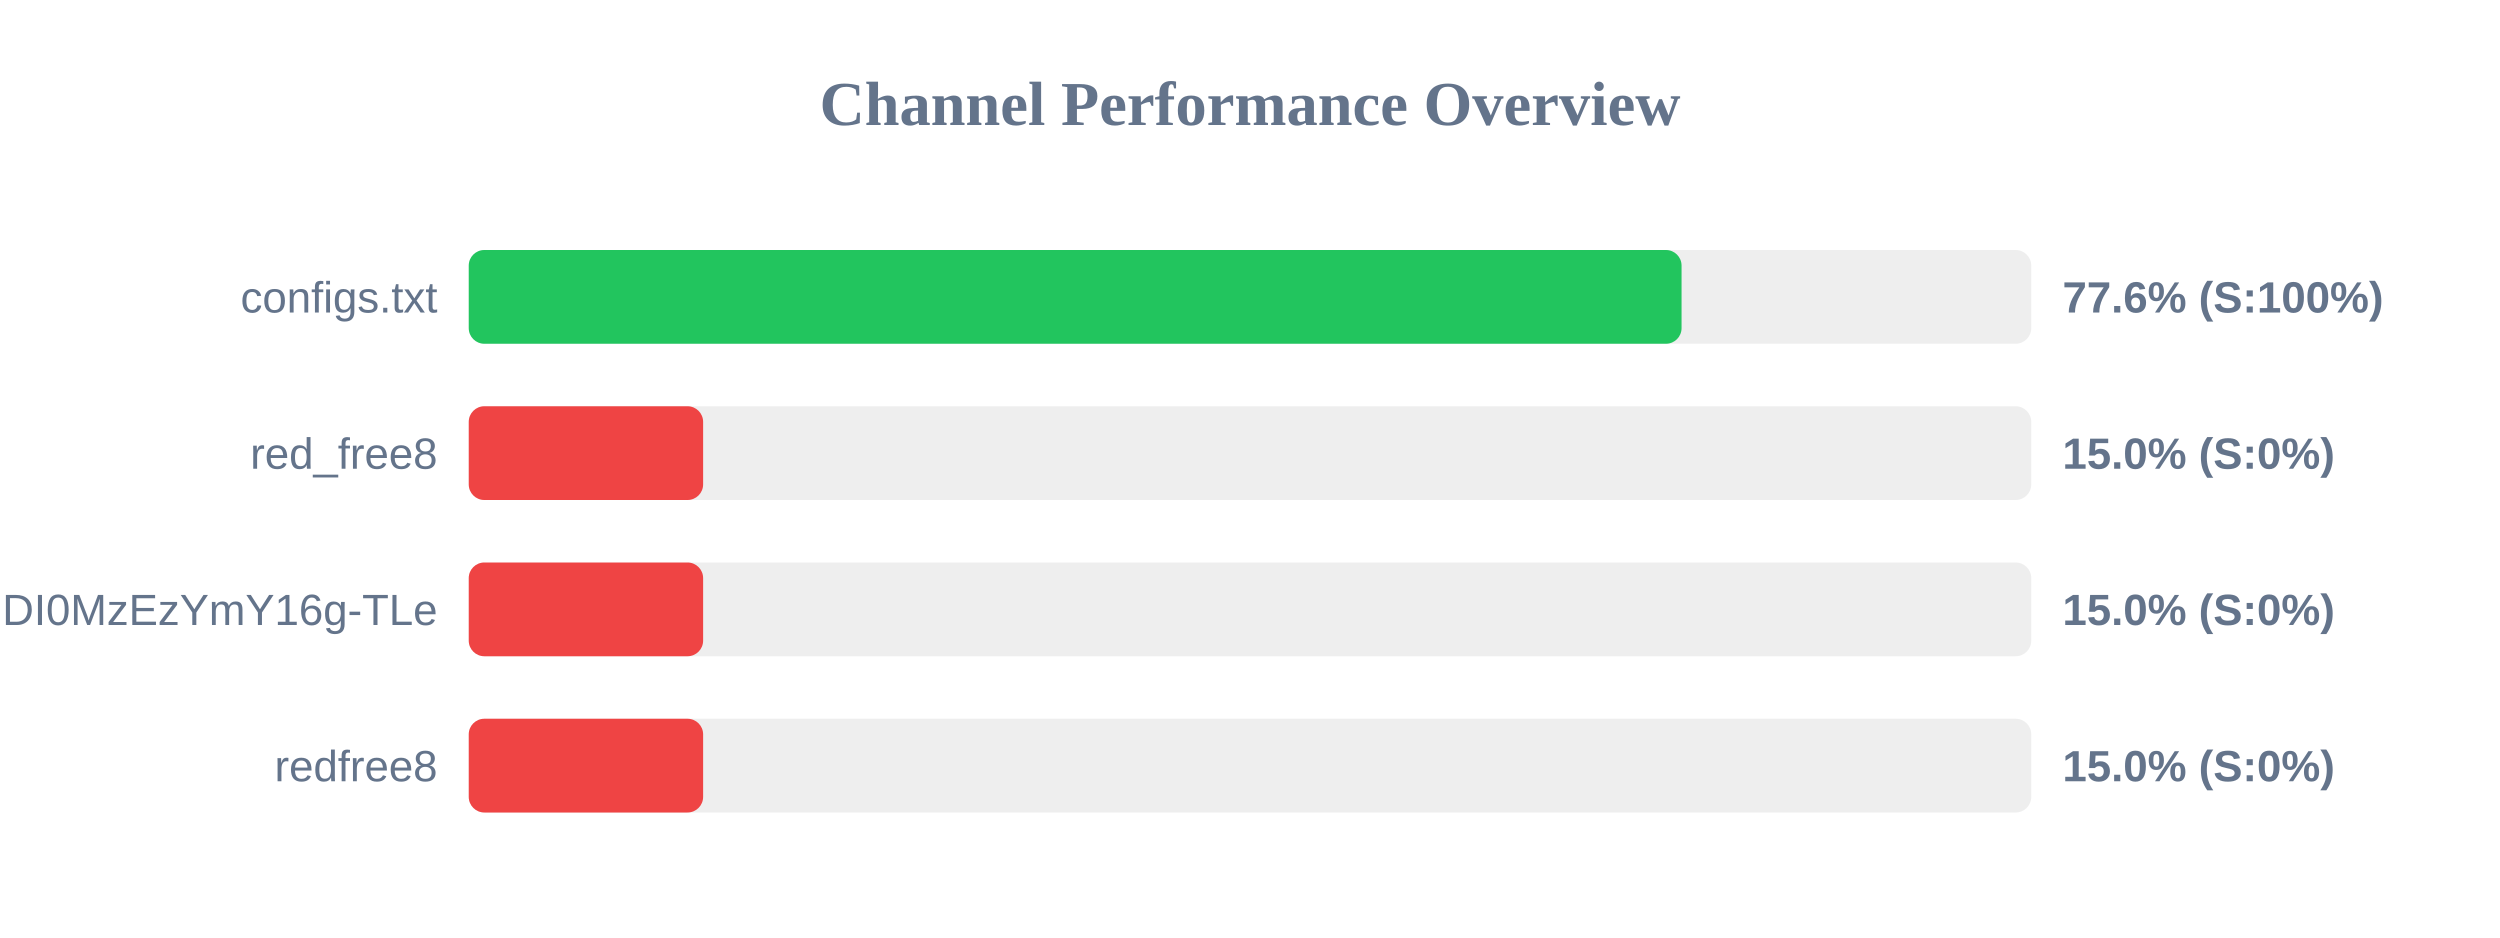
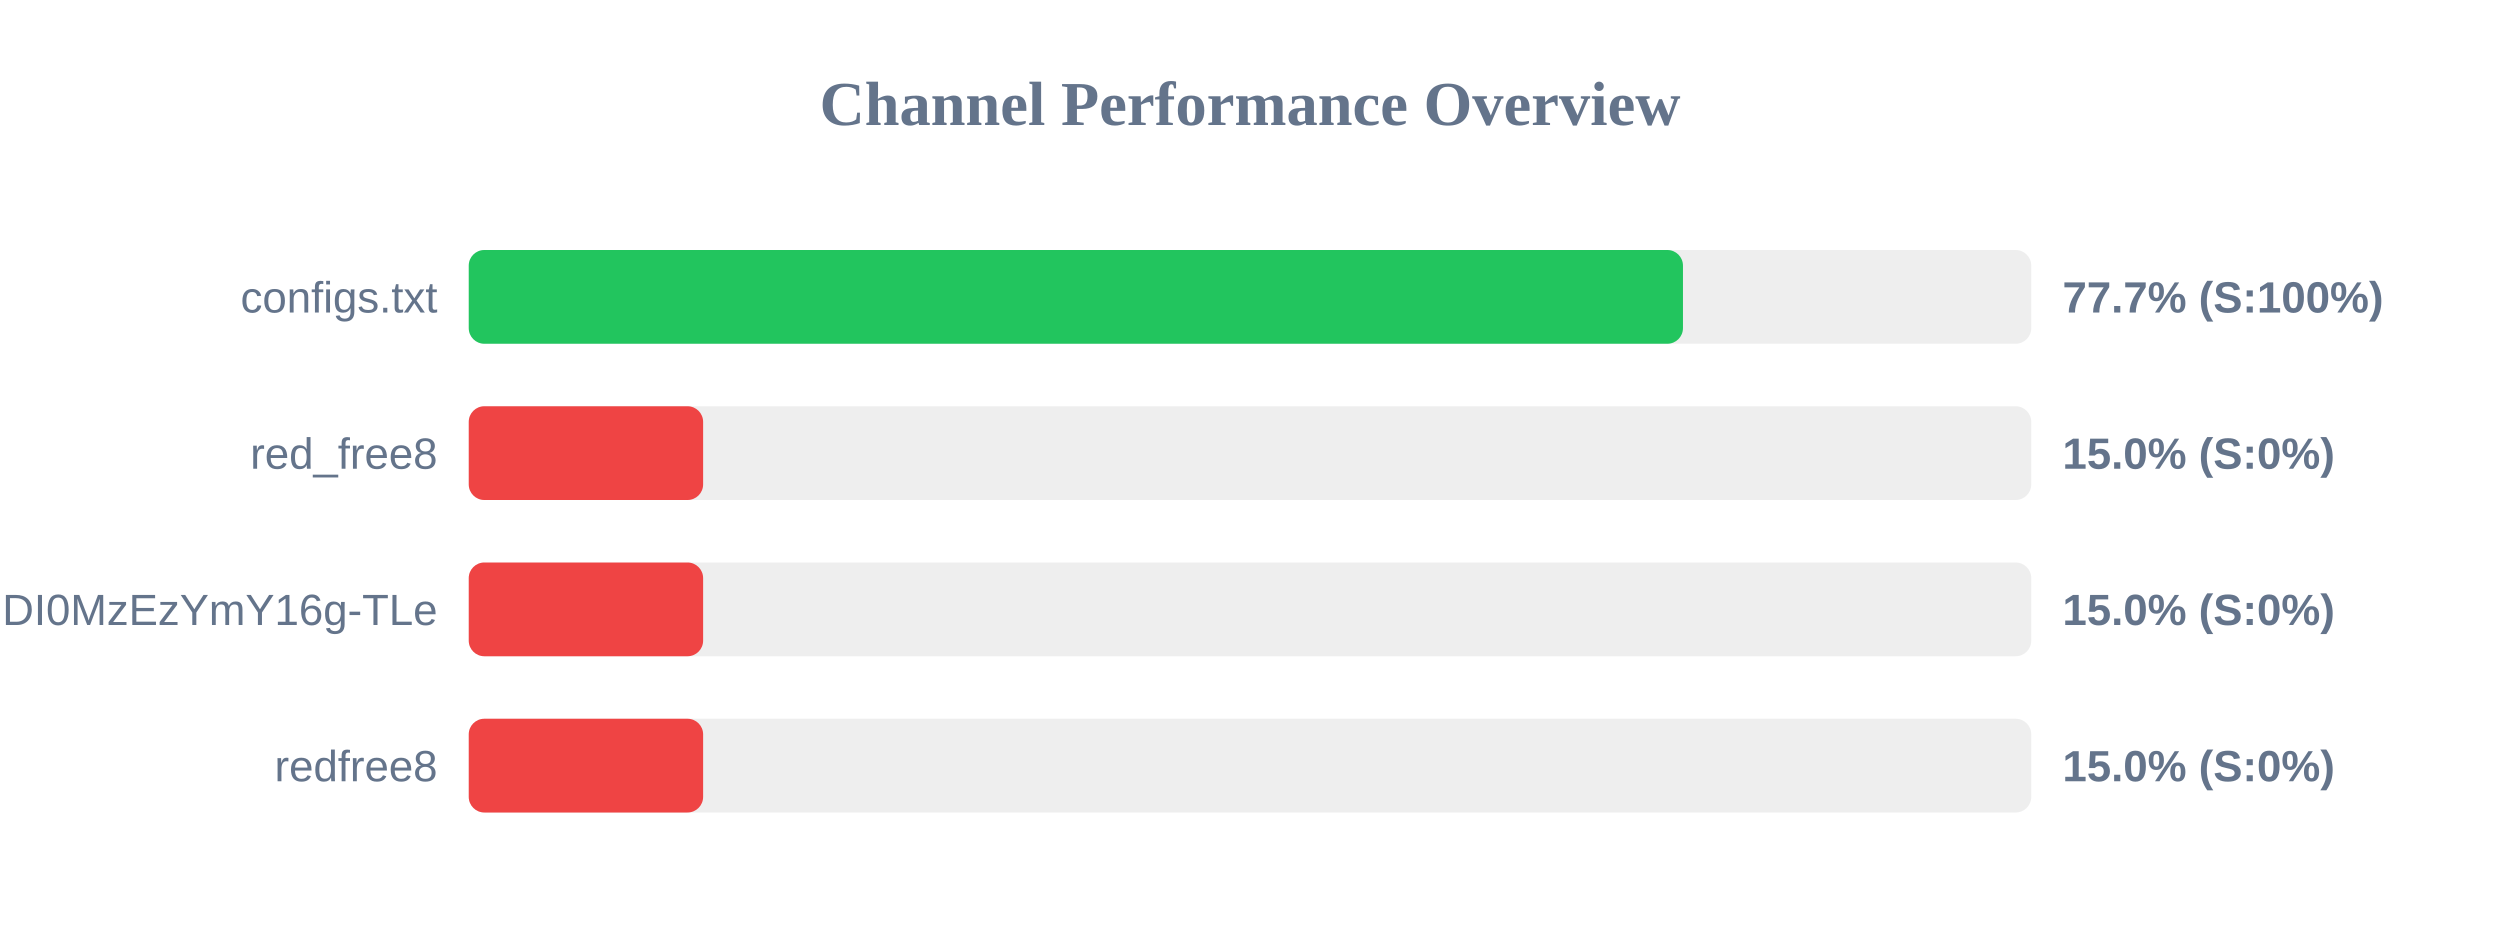
<svg xmlns="http://www.w3.org/2000/svg" width="800" height="300" version="1.1">
  <style>
        .row { font: 14px Arial; fill: #64748b; }
        .score { font: bold 14px Arial; fill: #64748b; }
    </style>
  <text x="400" y="40" text-anchor="middle" font-size="20px" font-weight="bold" fill="#64748b">Channel Performance Overview</text>
  <rect x="150" y="80" width="500" height="30" fill="#eee" rx="5" />
-   <rect x="150" y="80" width="388.1" height="30" fill="#22c55e" rx="5" />
+   <rect x="150" y="80" width="388.55" height="30" fill="#22c55e" rx="5" />
  <text x="140" y="100" text-anchor="end" class="row">configs.txt</text>
-   <text x="660" y="100" text-anchor="start" class="score">77.6% (S:100%)</text>
+   <text x="660" y="100" text-anchor="start" class="score">77.7% (S:100%)</text>
  <rect x="150" y="130" width="500" height="30" fill="#eee" rx="5" />
  <rect x="150" y="130" width="75.0" height="30" fill="#ef4444" rx="5" />
  <text x="140" y="150" text-anchor="end" class="row">red_free8</text>
  <text x="660" y="150" text-anchor="start" class="score">15.0% (S:0%)</text>
  <rect x="150" y="180" width="500" height="30" fill="#eee" rx="5" />
  <rect x="150" y="180" width="75.0" height="30" fill="#ef4444" rx="5" />
  <text x="140" y="200" text-anchor="end" class="row">NjEzODY1NDgyOCwxNzQ1NDI0MzEzYmY16g-TLe</text>
  <text x="660" y="200" text-anchor="start" class="score">15.0% (S:0%)</text>
  <rect x="150" y="230" width="500" height="30" fill="#eee" rx="5" />
  <rect x="150" y="230" width="75.0" height="30" fill="#ef4444" rx="5" />
  <text x="140" y="250" text-anchor="end" class="row">redfree8</text>
  <text x="660" y="250" text-anchor="start" class="score">15.0% (S:0%)</text>
</svg>
